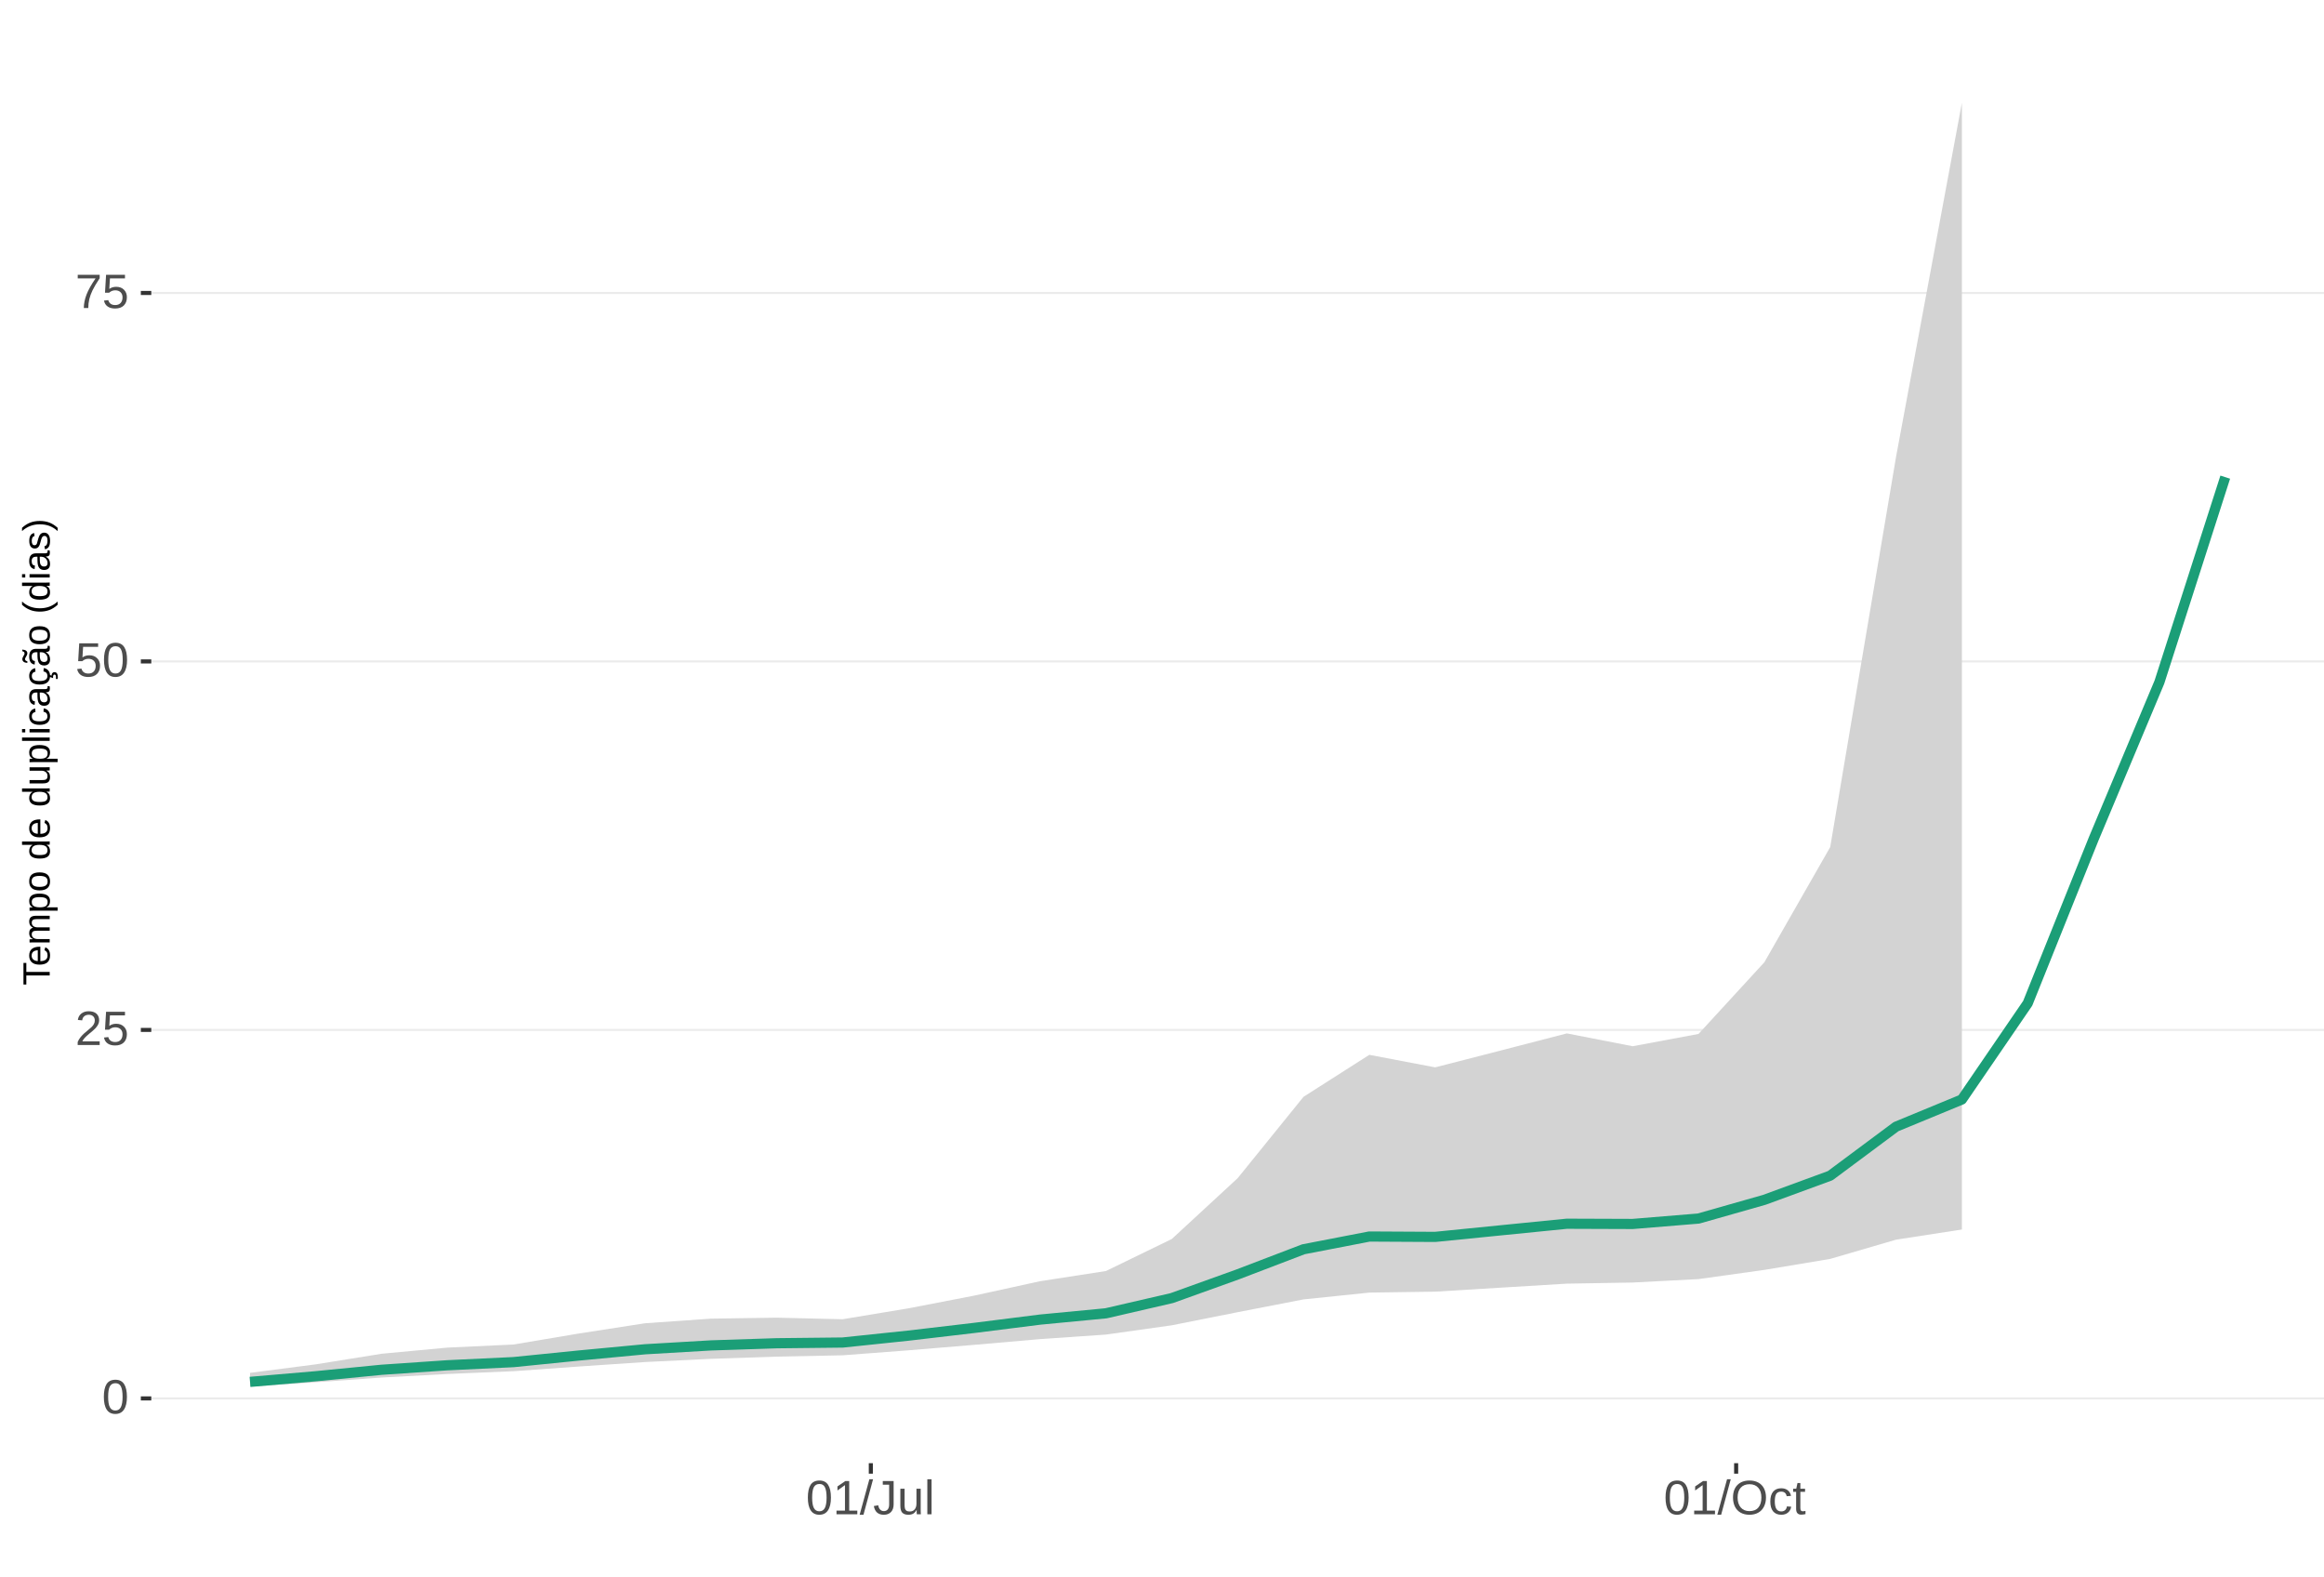
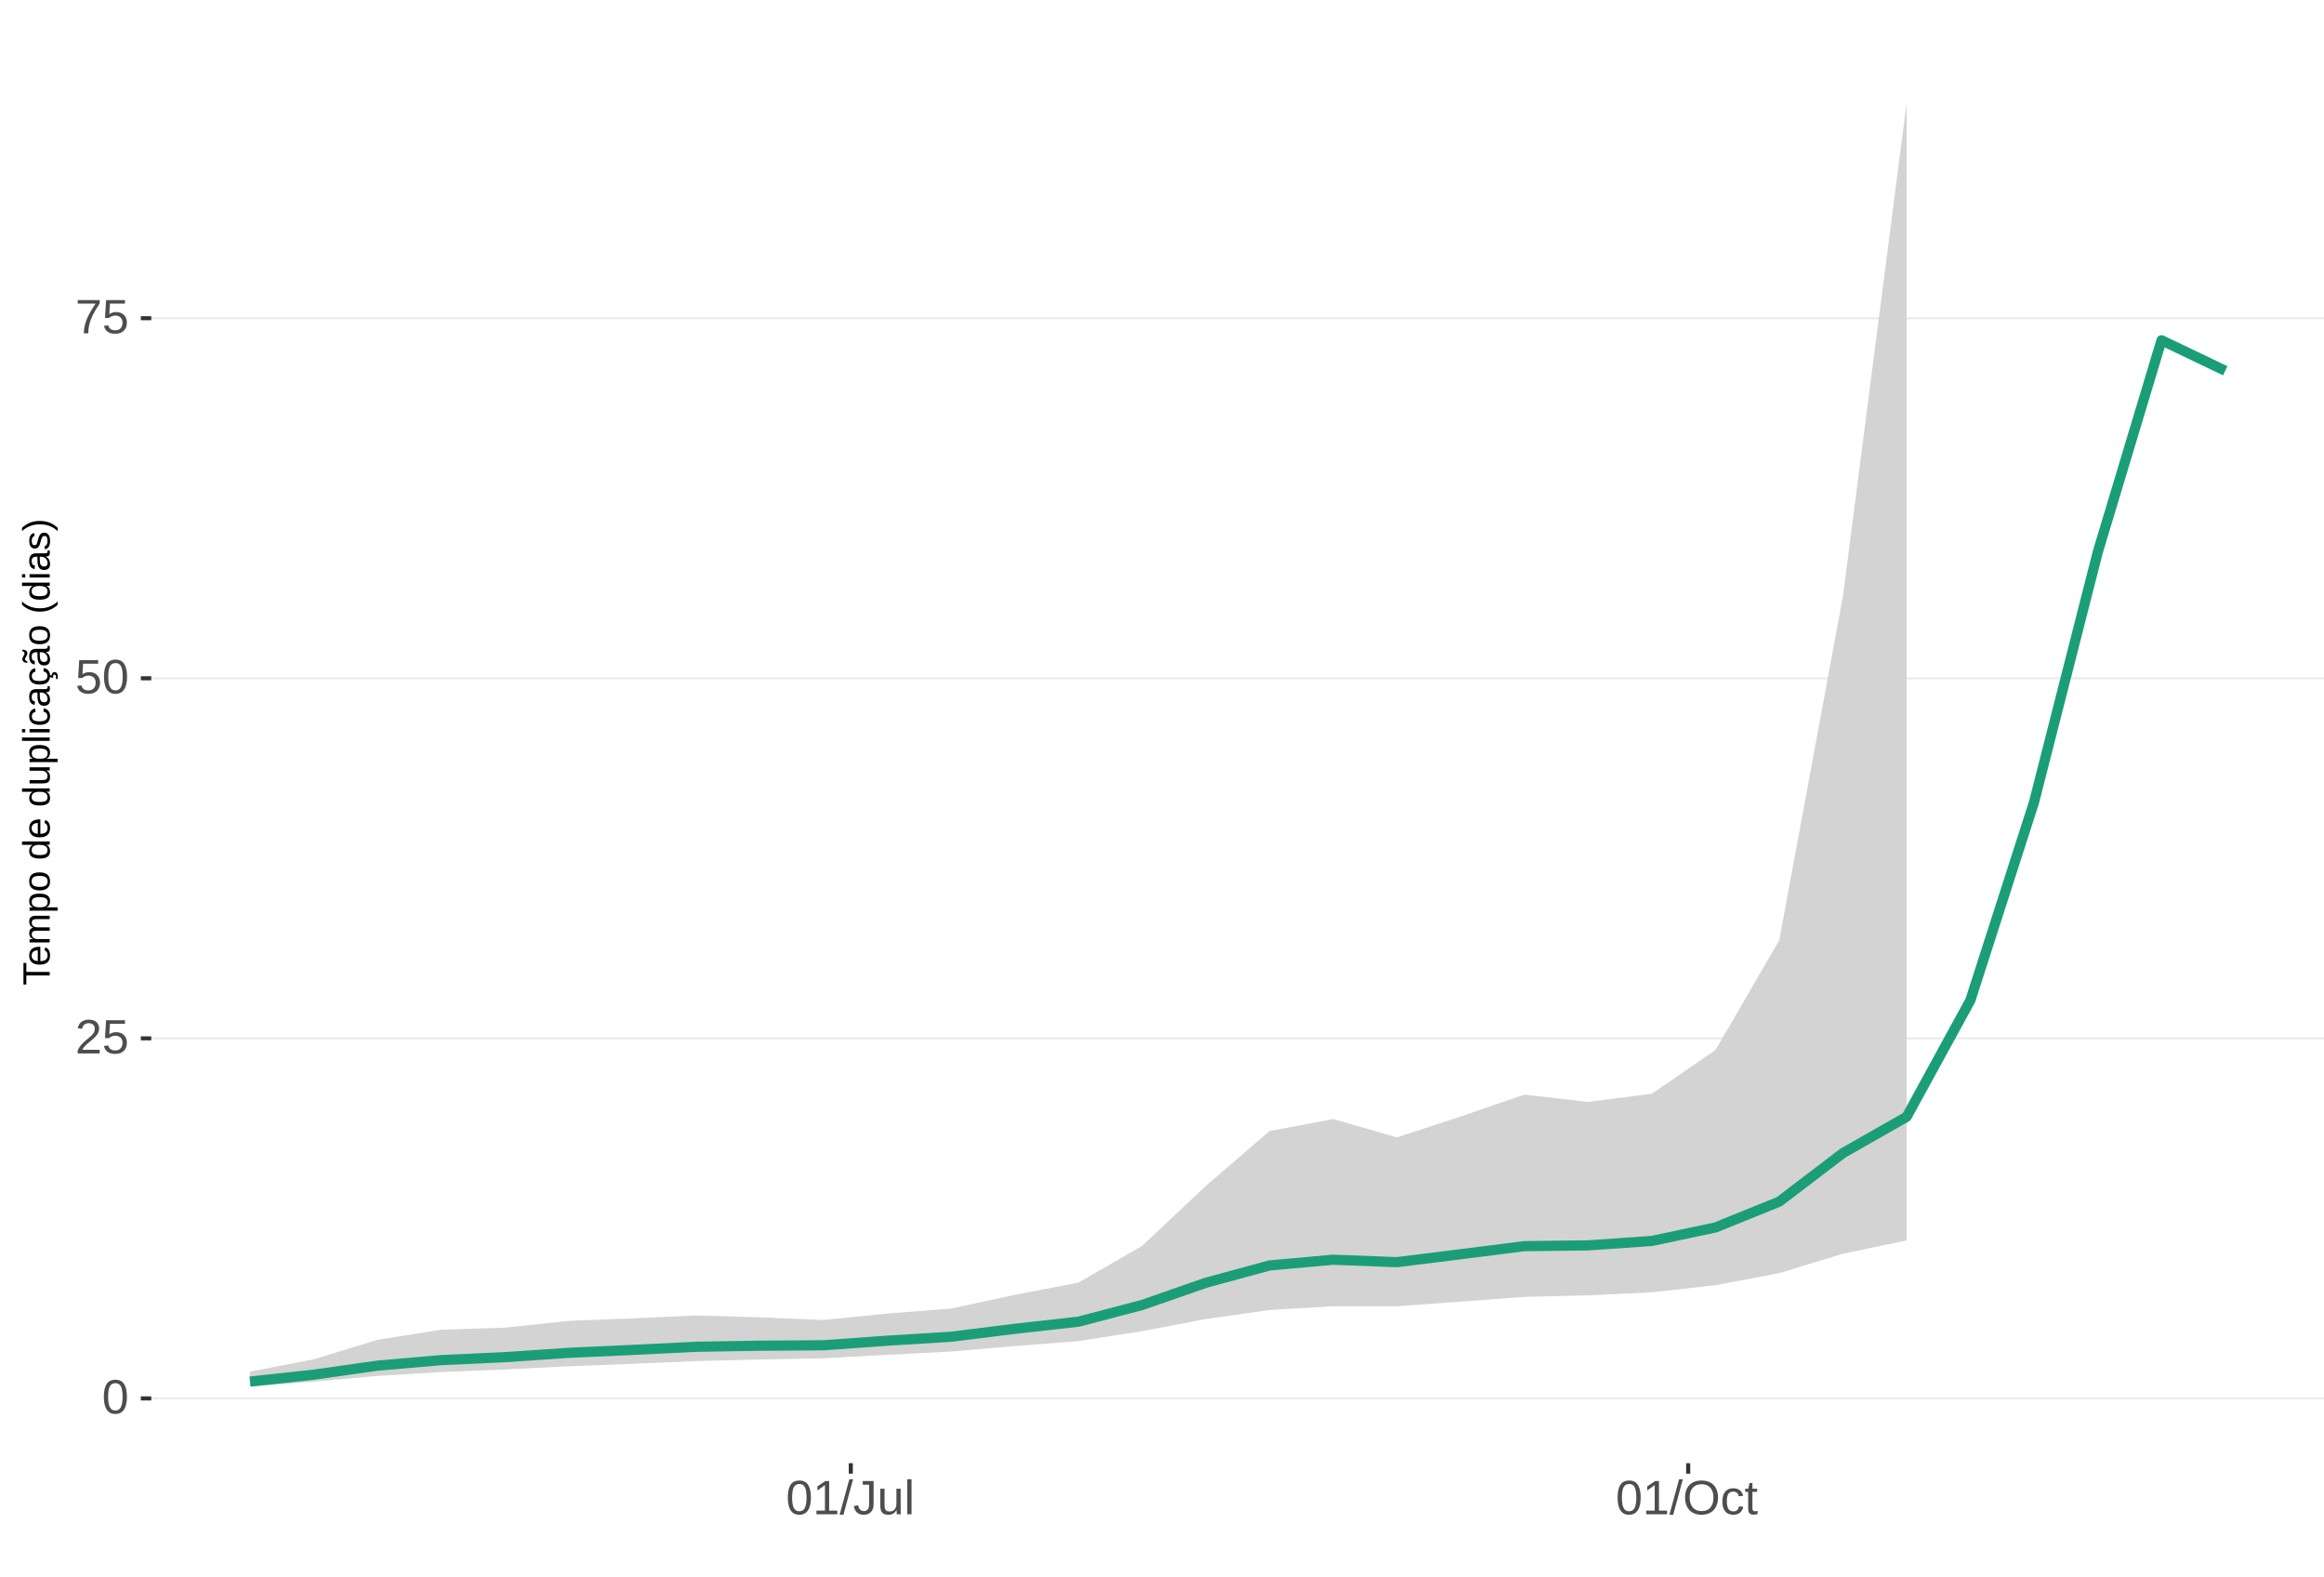
<svg xmlns="http://www.w3.org/2000/svg" xmlns:xlink="http://www.w3.org/1999/xlink" width="609pt" height="413pt" viewBox="0 0 609 413" version="1.1">
  <defs>
    <g>
      <symbol overflow="visible" id="glyph0-0">
        <path style="stroke:none;" d="M 1.266 -8.703 L 8.219 -8.703 L 8.219 0 L 1.266 0 Z M 1.734 -8.234 L 1.734 -0.469 L 7.75 -0.469 L 7.75 -8.234 Z M 1.734 -8.234 " />
      </symbol>
      <symbol overflow="visible" id="glyph0-1">
        <path style="stroke:none;" d="M 6.547 -4.359 C 6.547 -2.898 6.285 -1.785 5.766 -1.016 C 5.254 -0.254 4.5 0.125 3.5 0.125 C 2.5 0.125 1.75 -0.254 1.25 -1.016 C 0.75 -1.773 0.5 -2.891 0.5 -4.359 C 0.5 -5.848 0.738 -6.969 1.219 -7.719 C 1.707 -8.469 2.484 -8.844 3.547 -8.844 C 4.566 -8.844 5.32 -8.461 5.812 -7.703 C 6.301 -6.953 6.547 -5.836 6.547 -4.359 Z M 5.406 -4.359 C 5.406 -5.609 5.258 -6.516 4.969 -7.078 C 4.688 -7.648 4.211 -7.938 3.547 -7.938 C 2.859 -7.938 2.363 -7.656 2.062 -7.094 C 1.77 -6.539 1.625 -5.629 1.625 -4.359 C 1.625 -3.117 1.773 -2.211 2.078 -1.641 C 2.379 -1.066 2.859 -0.781 3.516 -0.781 C 4.172 -0.781 4.648 -1.07 4.953 -1.656 C 5.254 -2.25 5.406 -3.148 5.406 -4.359 Z M 5.406 -4.359 " />
      </symbol>
      <symbol overflow="visible" id="glyph0-2">
        <path style="stroke:none;" d="M 0.641 0 L 0.641 -0.781 C 0.848 -1.27 1.102 -1.695 1.406 -2.062 C 1.707 -2.426 2.023 -2.758 2.359 -3.062 C 2.691 -3.363 3.02 -3.641 3.344 -3.891 C 3.676 -4.148 3.973 -4.406 4.234 -4.656 C 4.504 -4.914 4.719 -5.188 4.875 -5.469 C 5.039 -5.75 5.125 -6.066 5.125 -6.422 C 5.125 -6.891 4.984 -7.254 4.703 -7.516 C 4.422 -7.785 4.031 -7.922 3.531 -7.922 C 3.062 -7.922 2.672 -7.789 2.359 -7.531 C 2.055 -7.281 1.879 -6.922 1.828 -6.453 L 0.688 -6.562 C 0.77 -7.25 1.066 -7.801 1.578 -8.219 C 2.086 -8.633 2.738 -8.844 3.531 -8.844 C 4.406 -8.844 5.078 -8.633 5.547 -8.219 C 6.023 -7.801 6.266 -7.211 6.266 -6.453 C 6.266 -6.109 6.188 -5.77 6.031 -5.438 C 5.875 -5.102 5.645 -4.77 5.344 -4.438 C 5.039 -4.102 4.457 -3.586 3.594 -2.891 C 3.125 -2.504 2.75 -2.156 2.469 -1.844 C 2.188 -1.531 1.984 -1.234 1.859 -0.953 L 6.406 -0.953 L 6.406 0 Z M 0.641 0 " />
      </symbol>
      <symbol overflow="visible" id="glyph0-3">
        <path style="stroke:none;" d="M 6.5 -2.844 C 6.5 -1.914 6.227 -1.188 5.688 -0.656 C 5.145 -0.133 4.391 0.125 3.422 0.125 C 2.609 0.125 1.953 -0.051 1.453 -0.406 C 0.953 -0.758 0.633 -1.273 0.5 -1.953 L 1.625 -2.078 C 1.863 -1.211 2.469 -0.781 3.438 -0.781 C 4.039 -0.781 4.508 -0.957 4.844 -1.312 C 5.188 -1.676 5.359 -2.176 5.359 -2.812 C 5.359 -3.363 5.188 -3.805 4.844 -4.141 C 4.5 -4.473 4.039 -4.641 3.469 -4.641 C 3.164 -4.641 2.883 -4.594 2.625 -4.5 C 2.363 -4.406 2.102 -4.242 1.844 -4.016 L 0.766 -4.016 L 1.047 -8.703 L 6 -8.703 L 6 -7.766 L 2.062 -7.766 L 1.891 -5 C 2.379 -5.375 2.984 -5.562 3.703 -5.562 C 4.555 -5.562 5.234 -5.305 5.734 -4.797 C 6.242 -4.297 6.5 -3.645 6.5 -2.844 Z M 6.5 -2.844 " />
      </symbol>
      <symbol overflow="visible" id="glyph0-4">
        <path style="stroke:none;" d="M 6.406 -7.812 C 5.508 -6.445 4.879 -5.379 4.516 -4.609 C 4.148 -3.836 3.875 -3.078 3.688 -2.328 C 3.508 -1.578 3.422 -0.801 3.422 0 L 2.25 0 C 2.25 -1.113 2.484 -2.285 2.953 -3.516 C 3.43 -4.742 4.223 -6.16 5.328 -7.766 L 0.656 -7.766 L 0.656 -8.703 L 6.406 -8.703 Z M 6.406 -7.812 " />
      </symbol>
      <symbol overflow="visible" id="glyph0-5">
        <path style="stroke:none;" d="M 0.969 0 L 0.969 -0.953 L 3.188 -0.953 L 3.188 -7.641 L 1.219 -6.234 L 1.219 -7.297 L 3.281 -8.703 L 4.297 -8.703 L 4.297 -0.953 L 6.422 -0.953 L 6.422 0 Z M 0.969 0 " />
      </symbol>
      <symbol overflow="visible" id="glyph0-6">
        <path style="stroke:none;" d="M 0 0.125 L 2.547 -9.172 L 3.516 -9.172 L 1 0.125 Z M 0 0.125 " />
      </symbol>
      <symbol overflow="visible" id="glyph0-7">
        <path style="stroke:none;" d="M 2.828 0.125 C 1.348 0.125 0.473 -0.633 0.203 -2.156 L 1.359 -2.359 C 1.43 -1.879 1.598 -1.504 1.859 -1.234 C 2.117 -0.961 2.441 -0.828 2.828 -0.828 C 3.254 -0.828 3.594 -0.973 3.844 -1.266 C 4.094 -1.566 4.219 -2.004 4.219 -2.578 L 4.219 -7.75 L 2.547 -7.75 L 2.547 -8.703 L 5.391 -8.703 L 5.391 -2.594 C 5.391 -1.75 5.16 -1.082 4.703 -0.594 C 4.242 -0.113 3.617 0.125 2.828 0.125 Z M 2.828 0.125 " />
      </symbol>
      <symbol overflow="visible" id="glyph0-8">
        <path style="stroke:none;" d="M 1.938 -6.688 L 1.938 -2.453 C 1.938 -2.004 1.977 -1.66 2.062 -1.422 C 2.156 -1.18 2.297 -1.004 2.484 -0.891 C 2.672 -0.785 2.945 -0.734 3.312 -0.734 C 3.852 -0.734 4.273 -0.914 4.578 -1.281 C 4.891 -1.645 5.047 -2.156 5.047 -2.812 L 5.047 -6.688 L 6.156 -6.688 L 6.156 -1.422 C 6.156 -0.648 6.172 -0.176 6.203 0 L 5.141 0 C 5.141 -0.02 5.133 -0.07 5.125 -0.156 C 5.125 -0.25 5.117 -0.352 5.109 -0.469 C 5.109 -0.594 5.102 -0.816 5.094 -1.141 L 5.078 -1.141 C 4.828 -0.68 4.531 -0.352 4.188 -0.156 C 3.852 0.031 3.438 0.125 2.938 0.125 C 2.207 0.125 1.672 -0.055 1.328 -0.422 C 0.992 -0.785 0.828 -1.391 0.828 -2.234 L 0.828 -6.688 Z M 1.938 -6.688 " />
      </symbol>
      <symbol overflow="visible" id="glyph0-9">
        <path style="stroke:none;" d="M 0.859 0 L 0.859 -9.172 L 1.969 -9.172 L 1.969 0 Z M 0.859 0 " />
      </symbol>
      <symbol overflow="visible" id="glyph0-10">
        <path style="stroke:none;" d="M 9.234 -4.391 C 9.234 -3.484 9.055 -2.688 8.703 -2 C 8.359 -1.312 7.859 -0.785 7.203 -0.422 C 6.555 -0.055 5.789 0.125 4.906 0.125 C 4.02 0.125 3.25 -0.055 2.594 -0.422 C 1.945 -0.785 1.453 -1.305 1.109 -1.984 C 0.766 -2.672 0.594 -3.473 0.594 -4.391 C 0.594 -5.785 0.973 -6.875 1.734 -7.656 C 2.504 -8.445 3.566 -8.844 4.922 -8.844 C 5.805 -8.844 6.57 -8.664 7.219 -8.312 C 7.875 -7.957 8.375 -7.441 8.719 -6.766 C 9.062 -6.098 9.234 -5.305 9.234 -4.391 Z M 8.031 -4.391 C 8.031 -5.473 7.758 -6.32 7.219 -6.938 C 6.676 -7.562 5.91 -7.875 4.922 -7.875 C 3.93 -7.875 3.16 -7.566 2.609 -6.953 C 2.066 -6.348 1.797 -5.492 1.797 -4.391 C 1.797 -3.297 2.07 -2.426 2.625 -1.781 C 3.176 -1.145 3.938 -0.828 4.906 -0.828 C 5.914 -0.828 6.688 -1.133 7.219 -1.75 C 7.758 -2.375 8.031 -3.254 8.031 -4.391 Z M 8.031 -4.391 " />
      </symbol>
      <symbol overflow="visible" id="glyph0-11">
        <path style="stroke:none;" d="M 1.703 -3.375 C 1.703 -2.488 1.844 -1.828 2.125 -1.391 C 2.406 -0.961 2.828 -0.75 3.391 -0.75 C 3.785 -0.75 4.113 -0.852 4.375 -1.062 C 4.645 -1.281 4.812 -1.613 4.875 -2.062 L 6 -1.984 C 5.906 -1.348 5.629 -0.836 5.172 -0.453 C 4.711 -0.066 4.129 0.125 3.422 0.125 C 2.484 0.125 1.766 -0.172 1.266 -0.766 C 0.773 -1.359 0.531 -2.219 0.531 -3.344 C 0.531 -4.469 0.773 -5.328 1.266 -5.922 C 1.766 -6.516 2.477 -6.812 3.406 -6.812 C 4.094 -6.812 4.66 -6.633 5.109 -6.281 C 5.555 -5.926 5.836 -5.438 5.953 -4.812 L 4.812 -4.734 C 4.758 -5.098 4.613 -5.391 4.375 -5.609 C 4.133 -5.828 3.801 -5.938 3.375 -5.938 C 2.781 -5.938 2.352 -5.738 2.094 -5.344 C 1.832 -4.957 1.703 -4.301 1.703 -3.375 Z M 1.703 -3.375 " />
      </symbol>
      <symbol overflow="visible" id="glyph0-12">
        <path style="stroke:none;" d="M 3.422 -0.047 C 3.055 0.047 2.68 0.094 2.297 0.094 C 1.41 0.094 0.969 -0.41 0.969 -1.422 L 0.969 -5.875 L 0.188 -5.875 L 0.188 -6.688 L 1 -6.688 L 1.328 -8.188 L 2.078 -8.188 L 2.078 -6.688 L 3.312 -6.688 L 3.312 -5.875 L 2.078 -5.875 L 2.078 -1.656 C 2.078 -1.332 2.129 -1.102 2.234 -0.969 C 2.336 -0.844 2.52 -0.781 2.781 -0.781 C 2.926 -0.781 3.141 -0.812 3.422 -0.875 Z M 3.422 -0.047 " />
      </symbol>
      <symbol overflow="visible" id="glyph1-0">
        <path style="stroke:none;" d="M -6.875 -1 L -6.875 -6.5 L 0 -6.5 L 0 -1 Z M -6.516 -1.375 L -0.375 -1.375 L -0.375 -6.125 L -6.516 -6.125 Z M -6.516 -1.375 " />
      </symbol>
      <symbol overflow="visible" id="glyph1-1">
        <path style="stroke:none;" d="M -6.125 -3.516 L 0 -3.516 L 0 -2.594 L -6.125 -2.594 L -6.125 -0.219 L -6.875 -0.219 L -6.875 -5.875 L -6.125 -5.875 Z M -6.125 -3.516 " />
      </symbol>
      <symbol overflow="visible" id="glyph1-2">
        <path style="stroke:none;" d="M -2.453 -1.344 C -1.848 -1.344 -1.379 -1.469 -1.047 -1.719 C -0.723 -1.969 -0.562 -2.336 -0.562 -2.828 C -0.562 -3.203 -0.633 -3.504 -0.781 -3.734 C -0.938 -3.961 -1.133 -4.117 -1.375 -4.203 L -1.156 -4.969 C -0.32 -4.656 0.094 -3.941 0.094 -2.828 C 0.094 -2.047 -0.133 -1.445 -0.594 -1.031 C -1.062 -0.625 -1.754 -0.422 -2.672 -0.422 C -3.547 -0.422 -4.211 -0.625 -4.672 -1.031 C -5.141 -1.445 -5.375 -2.031 -5.375 -2.781 C -5.375 -4.344 -4.441 -5.125 -2.578 -5.125 L -2.453 -5.125 Z M -3.125 -4.203 C -3.688 -4.16 -4.094 -4.02 -4.344 -3.781 C -4.602 -3.551 -4.734 -3.219 -4.734 -2.781 C -4.734 -2.352 -4.586 -2.016 -4.297 -1.766 C -4.016 -1.516 -3.625 -1.379 -3.125 -1.359 Z M -3.125 -4.203 " />
      </symbol>
      <symbol overflow="visible" id="glyph1-3">
        <path style="stroke:none;" d="M 0 -3.75 L -3.344 -3.75 C -3.852 -3.75 -4.207 -3.676 -4.406 -3.531 C -4.602 -3.395 -4.703 -3.145 -4.703 -2.781 C -4.703 -2.406 -4.555 -2.109 -4.266 -1.891 C -3.984 -1.672 -3.582 -1.562 -3.062 -1.562 L 0 -1.562 L 0 -0.688 L -4.156 -0.688 C -4.77 -0.688 -5.145 -0.68 -5.281 -0.672 L -5.281 -1.5 C -5.27 -1.5 -5.227 -1.5 -5.156 -1.5 C -5.082 -1.508 -5 -1.516 -4.906 -1.516 C -4.812 -1.523 -4.633 -1.531 -4.375 -1.531 L -4.375 -1.547 C -4.75 -1.734 -5.008 -1.945 -5.156 -2.188 C -5.301 -2.438 -5.375 -2.738 -5.375 -3.094 C -5.375 -3.488 -5.297 -3.801 -5.141 -4.031 C -4.984 -4.27 -4.727 -4.438 -4.375 -4.531 L -4.375 -4.547 C -4.727 -4.723 -4.984 -4.941 -5.141 -5.203 C -5.297 -5.461 -5.375 -5.773 -5.375 -6.141 C -5.375 -6.672 -5.227 -7.055 -4.938 -7.297 C -4.656 -7.547 -4.18 -7.672 -3.516 -7.672 L 0 -7.672 L 0 -6.797 L -3.344 -6.797 C -3.852 -6.797 -4.207 -6.723 -4.406 -6.578 C -4.602 -6.441 -4.703 -6.191 -4.703 -5.828 C -4.703 -5.453 -4.555 -5.156 -4.266 -4.938 C -3.984 -4.727 -3.582 -4.625 -3.062 -4.625 L 0 -4.625 Z M 0 -3.75 " />
      </symbol>
      <symbol overflow="visible" id="glyph1-4">
        <path style="stroke:none;" d="M -2.672 -5.141 C -0.828 -5.141 0.094 -4.492 0.094 -3.203 C 0.094 -2.391 -0.211 -1.844 -0.828 -1.562 L -0.828 -1.531 C -0.797 -1.539 -0.516 -1.547 0.016 -1.547 L 2.078 -1.547 L 2.078 -0.672 L -4.203 -0.672 C -4.742 -0.672 -5.102 -0.66 -5.281 -0.641 L -5.281 -1.5 C -5.27 -1.5 -5.223 -1.5 -5.141 -1.5 C -5.066 -1.508 -4.945 -1.52 -4.781 -1.531 C -4.613 -1.539 -4.5 -1.547 -4.438 -1.547 L -4.438 -1.562 C -4.758 -1.719 -4.992 -1.922 -5.141 -2.172 C -5.297 -2.43 -5.375 -2.773 -5.375 -3.203 C -5.375 -3.848 -5.156 -4.332 -4.719 -4.656 C -4.281 -4.977 -3.598 -5.141 -2.672 -5.141 Z M -2.641 -4.219 C -3.379 -4.219 -3.906 -4.117 -4.219 -3.922 C -4.539 -3.723 -4.703 -3.406 -4.703 -2.969 C -4.703 -2.625 -4.629 -2.352 -4.484 -2.156 C -4.336 -1.957 -4.109 -1.805 -3.797 -1.703 C -3.484 -1.598 -3.078 -1.547 -2.578 -1.547 C -1.879 -1.547 -1.363 -1.656 -1.031 -1.875 C -0.707 -2.102 -0.547 -2.469 -0.547 -2.969 C -0.547 -3.406 -0.707 -3.723 -1.031 -3.922 C -1.352 -4.117 -1.891 -4.219 -2.641 -4.219 Z M -2.641 -4.219 " />
      </symbol>
      <symbol overflow="visible" id="glyph1-5">
        <path style="stroke:none;" d="M -2.641 -5.141 C -1.723 -5.141 -1.035 -4.938 -0.578 -4.531 C -0.129 -4.125 0.094 -3.535 0.094 -2.766 C 0.094 -1.992 -0.141 -1.41 -0.609 -1.016 C -1.078 -0.617 -1.754 -0.422 -2.641 -0.422 C -4.461 -0.422 -5.375 -1.207 -5.375 -2.781 C -5.375 -3.594 -5.148 -4.188 -4.703 -4.562 C -4.266 -4.945 -3.578 -5.141 -2.641 -5.141 Z M -2.641 -4.219 C -3.367 -4.219 -3.898 -4.109 -4.234 -3.891 C -4.566 -3.672 -4.734 -3.305 -4.734 -2.797 C -4.734 -2.285 -4.562 -1.914 -4.219 -1.688 C -3.883 -1.457 -3.359 -1.344 -2.641 -1.344 C -1.953 -1.344 -1.43 -1.453 -1.078 -1.672 C -0.723 -1.898 -0.547 -2.258 -0.547 -2.75 C -0.547 -3.281 -0.711 -3.656 -1.047 -3.875 C -1.391 -4.102 -1.922 -4.219 -2.641 -4.219 Z M -2.641 -4.219 " />
      </symbol>
      <symbol overflow="visible" id="glyph1-6">
        <path style="stroke:none;" d="" />
      </symbol>
      <symbol overflow="visible" id="glyph1-7">
        <path style="stroke:none;" d="M -0.844 -4.016 C -0.508 -3.848 -0.27 -3.629 -0.125 -3.359 C 0.02 -3.086 0.094 -2.754 0.094 -2.359 C 0.094 -1.691 -0.129 -1.203 -0.578 -0.891 C -1.023 -0.578 -1.707 -0.422 -2.625 -0.422 C -4.457 -0.422 -5.375 -1.066 -5.375 -2.359 C -5.375 -2.766 -5.301 -3.098 -5.156 -3.359 C -5.008 -3.629 -4.781 -3.848 -4.469 -4.016 L -7.25 -4.016 L -7.25 -4.891 L -1.094 -4.891 C -0.539 -4.891 -0.176 -4.898 0 -4.922 L 0 -4.078 C -0.051 -4.066 -0.172 -4.055 -0.359 -4.047 C -0.547 -4.035 -0.707 -4.031 -0.844 -4.031 Z M -2.641 -1.344 C -1.898 -1.344 -1.367 -1.438 -1.047 -1.625 C -0.734 -1.82 -0.578 -2.145 -0.578 -2.594 C -0.578 -3.082 -0.75 -3.441 -1.094 -3.672 C -1.438 -3.898 -1.973 -4.016 -2.703 -4.016 C -3.398 -4.016 -3.91 -3.898 -4.234 -3.672 C -4.566 -3.441 -4.734 -3.082 -4.734 -2.594 C -4.734 -2.156 -4.566 -1.836 -4.234 -1.641 C -3.91 -1.441 -3.379 -1.344 -2.641 -1.344 Z M -2.641 -1.344 " />
      </symbol>
      <symbol overflow="visible" id="glyph1-8">
        <path style="stroke:none;" d="M -5.281 -1.531 L -1.938 -1.531 C -1.582 -1.531 -1.305 -1.562 -1.109 -1.625 C -0.922 -1.695 -0.785 -1.805 -0.703 -1.953 C -0.617 -2.109 -0.578 -2.332 -0.578 -2.625 C -0.578 -3.039 -0.723 -3.367 -1.016 -3.609 C -1.305 -3.859 -1.707 -3.984 -2.219 -3.984 L -5.281 -3.984 L -5.281 -4.875 L -1.125 -4.875 C -0.508 -4.875 -0.133 -4.879 0 -4.891 L 0 -4.062 C -0.02 -4.062 -0.062 -4.055 -0.125 -4.047 C -0.195 -4.047 -0.281 -4.039 -0.375 -4.031 C -0.469 -4.031 -0.645 -4.031 -0.906 -4.031 L -0.906 -4.016 C -0.539 -3.816 -0.281 -3.582 -0.125 -3.312 C 0.02 -3.051 0.094 -2.723 0.094 -2.328 C 0.094 -1.742 -0.047 -1.316 -0.328 -1.047 C -0.617 -0.785 -1.098 -0.656 -1.766 -0.656 L -5.281 -0.656 Z M -5.281 -1.531 " />
      </symbol>
      <symbol overflow="visible" id="glyph1-9">
        <path style="stroke:none;" d="M 0 -0.672 L -7.25 -0.672 L -7.25 -1.547 L 0 -1.547 Z M 0 -0.672 " />
      </symbol>
      <symbol overflow="visible" id="glyph1-10">
        <path style="stroke:none;" d="M -6.406 -0.672 L -7.25 -0.672 L -7.25 -1.547 L -6.406 -1.547 Z M 0 -0.672 L -5.281 -0.672 L -5.281 -1.547 L 0 -1.547 Z M 0 -0.672 " />
      </symbol>
      <symbol overflow="visible" id="glyph1-11">
        <path style="stroke:none;" d="M -2.672 -1.344 C -1.961 -1.344 -1.438 -1.453 -1.094 -1.672 C -0.758 -1.891 -0.594 -2.223 -0.594 -2.672 C -0.594 -2.984 -0.676 -3.242 -0.844 -3.453 C -1.02 -3.672 -1.281 -3.801 -1.625 -3.844 L -1.578 -4.734 C -1.066 -4.672 -0.66 -4.457 -0.359 -4.094 C -0.055 -3.727 0.094 -3.266 0.094 -2.703 C 0.094 -1.961 -0.133 -1.395 -0.594 -1 C -1.062 -0.613 -1.742 -0.422 -2.641 -0.422 C -3.535 -0.422 -4.211 -0.613 -4.672 -1 C -5.141 -1.395 -5.375 -1.957 -5.375 -2.688 C -5.375 -3.227 -5.234 -3.676 -4.953 -4.031 C -4.68 -4.395 -4.297 -4.617 -3.797 -4.703 L -3.734 -3.797 C -4.023 -3.754 -4.254 -3.641 -4.422 -3.453 C -4.598 -3.266 -4.688 -3.004 -4.688 -2.672 C -4.688 -2.203 -4.531 -1.863 -4.219 -1.656 C -3.914 -1.445 -3.398 -1.344 -2.672 -1.344 Z M -2.672 -1.344 " />
      </symbol>
      <symbol overflow="visible" id="glyph1-12">
        <path style="stroke:none;" d="M 0.094 -2.016 C 0.094 -1.484 -0.047 -1.082 -0.328 -0.812 C -0.609 -0.551 -0.988 -0.422 -1.469 -0.422 C -2.02 -0.422 -2.441 -0.598 -2.734 -0.953 C -3.023 -1.316 -3.18 -1.898 -3.203 -2.703 L -3.219 -3.891 L -3.516 -3.891 C -3.941 -3.891 -4.25 -3.797 -4.438 -3.609 C -4.625 -3.43 -4.719 -3.148 -4.719 -2.766 C -4.719 -2.367 -4.648 -2.078 -4.516 -1.891 C -4.379 -1.711 -4.164 -1.609 -3.875 -1.578 L -3.953 -0.656 C -4.898 -0.812 -5.375 -1.52 -5.375 -2.781 C -5.375 -3.445 -5.223 -3.945 -4.922 -4.281 C -4.617 -4.613 -4.18 -4.781 -3.609 -4.781 L -1.328 -4.781 C -1.066 -4.781 -0.867 -4.812 -0.734 -4.875 C -0.609 -4.945 -0.547 -5.082 -0.547 -5.281 C -0.547 -5.363 -0.555 -5.457 -0.578 -5.562 L -0.031 -5.562 C 0.02 -5.344 0.047 -5.117 0.047 -4.891 C 0.047 -4.555 -0.035 -4.316 -0.203 -4.172 C -0.379 -4.023 -0.648 -3.941 -1.016 -3.922 L -1.016 -3.891 C -0.609 -3.672 -0.32 -3.41 -0.156 -3.109 C 0.008 -2.805 0.094 -2.441 0.094 -2.016 Z M -0.562 -2.219 C -0.562 -2.539 -0.633 -2.828 -0.781 -3.078 C -0.926 -3.328 -1.125 -3.523 -1.375 -3.672 C -1.633 -3.816 -1.898 -3.891 -2.172 -3.891 L -2.609 -3.891 L -2.594 -2.938 C -2.582 -2.52 -2.535 -2.203 -2.453 -1.984 C -2.379 -1.773 -2.258 -1.613 -2.094 -1.5 C -1.938 -1.383 -1.723 -1.328 -1.453 -1.328 C -1.172 -1.328 -0.953 -1.406 -0.797 -1.562 C -0.641 -1.719 -0.562 -1.938 -0.562 -2.219 Z M -0.562 -2.219 " />
      </symbol>
      <symbol overflow="visible" id="glyph1-13">
        <path style="stroke:none;" d="M -2.672 -1.344 C -1.961 -1.344 -1.438 -1.453 -1.094 -1.672 C -0.758 -1.891 -0.594 -2.223 -0.594 -2.672 C -0.594 -2.984 -0.676 -3.242 -0.844 -3.453 C -1.02 -3.672 -1.281 -3.801 -1.625 -3.844 L -1.578 -4.734 C -1.066 -4.672 -0.66 -4.457 -0.359 -4.094 C -0.055 -3.727 0.094 -3.266 0.094 -2.703 C 0.094 -1.961 -0.133 -1.395 -0.594 -1 C -1.062 -0.613 -1.742 -0.422 -2.641 -0.422 C -3.535 -0.422 -4.211 -0.613 -4.672 -1 C -5.141 -1.395 -5.375 -1.957 -5.375 -2.688 C -5.375 -3.227 -5.234 -3.676 -4.953 -4.031 C -4.68 -4.395 -4.297 -4.617 -3.797 -4.703 L -3.734 -3.797 C -4.023 -3.754 -4.254 -3.641 -4.422 -3.453 C -4.598 -3.266 -4.688 -3.004 -4.688 -2.672 C -4.688 -2.203 -4.531 -1.863 -4.219 -1.656 C -3.914 -1.445 -3.398 -1.344 -2.672 -1.344 Z M 1.234 -3.672 C 1.828 -3.672 2.125 -3.223 2.125 -2.328 C 2.125 -2.148 2.113 -2.004 2.094 -1.891 L 1.625 -1.891 C 1.645 -2.055 1.656 -2.195 1.656 -2.312 C 1.656 -2.789 1.52 -3.031 1.25 -3.031 C 1 -3.031 0.875 -2.812 0.875 -2.375 C 0.875 -2.238 0.879 -2.148 0.891 -2.109 L 0 -2.422 L 0 -2.938 L 0.484 -2.75 C 0.492 -3.062 0.566 -3.289 0.703 -3.438 C 0.836 -3.594 1.016 -3.672 1.234 -3.672 Z M 1.234 -3.672 " />
      </symbol>
      <symbol overflow="visible" id="glyph1-14">
        <path style="stroke:none;" d="M 0.094 -2.016 C 0.094 -1.484 -0.047 -1.082 -0.328 -0.812 C -0.609 -0.551 -0.988 -0.422 -1.469 -0.422 C -2.02 -0.422 -2.441 -0.598 -2.734 -0.953 C -3.023 -1.316 -3.18 -1.898 -3.203 -2.703 L -3.219 -3.891 L -3.516 -3.891 C -3.941 -3.891 -4.25 -3.797 -4.438 -3.609 C -4.625 -3.43 -4.719 -3.148 -4.719 -2.766 C -4.719 -2.367 -4.648 -2.078 -4.516 -1.891 C -4.379 -1.711 -4.164 -1.609 -3.875 -1.578 L -3.953 -0.656 C -4.898 -0.812 -5.375 -1.52 -5.375 -2.781 C -5.375 -3.445 -5.223 -3.945 -4.922 -4.281 C -4.617 -4.613 -4.18 -4.781 -3.609 -4.781 L -1.328 -4.781 C -1.066 -4.781 -0.867 -4.812 -0.734 -4.875 C -0.609 -4.945 -0.547 -5.082 -0.547 -5.281 C -0.547 -5.363 -0.555 -5.457 -0.578 -5.562 L -0.031 -5.562 C 0.02 -5.344 0.047 -5.117 0.047 -4.891 C 0.047 -4.555 -0.035 -4.316 -0.203 -4.172 C -0.379 -4.023 -0.648 -3.941 -1.016 -3.922 L -1.016 -3.891 C -0.609 -3.672 -0.32 -3.41 -0.156 -3.109 C 0.008 -2.805 0.094 -2.441 0.094 -2.016 Z M -0.562 -2.219 C -0.562 -2.539 -0.633 -2.828 -0.781 -3.078 C -0.926 -3.328 -1.125 -3.523 -1.375 -3.672 C -1.633 -3.816 -1.898 -3.891 -2.172 -3.891 L -2.609 -3.891 L -2.594 -2.938 C -2.582 -2.52 -2.535 -2.203 -2.453 -1.984 C -2.379 -1.773 -2.258 -1.613 -2.094 -1.5 C -1.938 -1.383 -1.723 -1.328 -1.453 -1.328 C -1.172 -1.328 -0.953 -1.406 -0.797 -1.562 C -0.641 -1.719 -0.562 -1.938 -0.562 -2.219 Z M -5.859 -3.609 C -5.859 -3.473 -5.891 -3.332 -5.953 -3.188 C -6.016 -3.051 -6.082 -2.922 -6.156 -2.797 C -6.227 -2.672 -6.297 -2.551 -6.359 -2.438 C -6.422 -2.32 -6.453 -2.211 -6.453 -2.109 C -6.453 -1.93 -6.398 -1.797 -6.297 -1.703 C -6.191 -1.617 -6.047 -1.562 -5.859 -1.531 L -5.859 -1.094 C -6.191 -1.125 -6.441 -1.176 -6.609 -1.25 C -6.785 -1.332 -6.922 -1.441 -7.016 -1.578 C -7.117 -1.711 -7.172 -1.879 -7.172 -2.078 C -7.172 -2.223 -7.141 -2.363 -7.078 -2.5 C -7.023 -2.633 -6.957 -2.766 -6.875 -2.891 C -6.801 -3.023 -6.734 -3.145 -6.672 -3.25 C -6.617 -3.363 -6.594 -3.473 -6.594 -3.578 C -6.594 -3.898 -6.785 -4.086 -7.172 -4.141 L -7.172 -4.594 C -6.691 -4.539 -6.352 -4.43 -6.156 -4.266 C -5.957 -4.098 -5.859 -3.879 -5.859 -3.609 Z M -5.859 -3.609 " />
      </symbol>
      <symbol overflow="visible" id="glyph1-15">
        <path style="stroke:none;" d="M -2.594 -0.625 C -3.539 -0.625 -4.383 -0.77 -5.125 -1.062 C -5.875 -1.352 -6.582 -1.805 -7.25 -2.422 L -7.25 -3.266 C -6.57 -2.66 -5.852 -2.211 -5.094 -1.922 C -4.332 -1.641 -3.5 -1.5 -2.594 -1.5 C -1.688 -1.5 -0.852 -1.641 -0.094 -1.922 C 0.664 -2.203 1.391 -2.648 2.078 -3.266 L 2.078 -2.422 C 1.41 -1.805 0.703 -1.352 -0.047 -1.062 C -0.797 -0.77 -1.641 -0.625 -2.578 -0.625 Z M -2.594 -0.625 " />
      </symbol>
      <symbol overflow="visible" id="glyph1-16">
        <path style="stroke:none;" d="M -1.453 -4.641 C -0.961 -4.641 -0.582 -4.453 -0.312 -4.078 C -0.039 -3.703 0.094 -3.176 0.094 -2.5 C 0.094 -1.844 -0.008 -1.332 -0.219 -0.969 C -0.438 -0.613 -0.773 -0.383 -1.234 -0.281 L -1.391 -1.062 C -1.109 -1.133 -0.898 -1.285 -0.766 -1.516 C -0.641 -1.754 -0.578 -2.082 -0.578 -2.5 C -0.578 -2.945 -0.645 -3.27 -0.781 -3.469 C -0.914 -3.676 -1.117 -3.781 -1.391 -3.781 C -1.598 -3.781 -1.766 -3.707 -1.891 -3.562 C -2.023 -3.426 -2.133 -3.195 -2.219 -2.875 L -2.391 -2.25 C -2.516 -1.738 -2.641 -1.375 -2.766 -1.156 C -2.891 -0.945 -3.039 -0.781 -3.219 -0.656 C -3.406 -0.539 -3.629 -0.484 -3.891 -0.484 C -4.367 -0.484 -4.734 -0.656 -4.984 -1 C -5.234 -1.344 -5.359 -1.844 -5.359 -2.5 C -5.359 -3.082 -5.254 -3.547 -5.047 -3.891 C -4.848 -4.234 -4.523 -4.453 -4.078 -4.547 L -3.969 -3.75 C -4.207 -3.707 -4.391 -3.578 -4.516 -3.359 C -4.641 -3.148 -4.703 -2.863 -4.703 -2.5 C -4.703 -2.102 -4.641 -1.812 -4.516 -1.625 C -4.398 -1.438 -4.219 -1.344 -3.969 -1.344 C -3.82 -1.344 -3.695 -1.379 -3.594 -1.453 C -3.5 -1.535 -3.414 -1.648 -3.344 -1.797 C -3.281 -1.953 -3.191 -2.281 -3.078 -2.781 C -2.953 -3.238 -2.836 -3.57 -2.734 -3.781 C -2.641 -3.988 -2.531 -4.148 -2.406 -4.266 C -2.289 -4.379 -2.156 -4.469 -2 -4.531 C -1.844 -4.602 -1.66 -4.641 -1.453 -4.641 Z M -1.453 -4.641 " />
      </symbol>
      <symbol overflow="visible" id="glyph1-17">
        <path style="stroke:none;" d="M -2.578 -2.703 C -1.641 -2.703 -0.797 -2.555 -0.047 -2.266 C 0.703 -1.973 1.41 -1.52 2.078 -0.906 L 2.078 -0.062 C 1.391 -0.676 0.672 -1.125 -0.078 -1.406 C -0.836 -1.688 -1.676 -1.828 -2.594 -1.828 C -3.5 -1.828 -4.328 -1.68 -5.078 -1.391 C -5.836 -1.109 -6.562 -0.664 -7.25 -0.062 L -7.25 -0.906 C -6.582 -1.52 -5.875 -1.973 -5.125 -2.266 C -4.375 -2.555 -3.531 -2.703 -2.594 -2.703 Z M -2.578 -2.703 " />
      </symbol>
    </g>
    <clipPath id="clip1">
      <path d="M 39.645 9.961 L 609 9.961 L 609 383.328 L 39.645 383.328 Z M 39.645 9.961 " />
    </clipPath>
    <clipPath id="clip2">
      <path d="M 39.645 366 L 609 366 L 609 367 L 39.645 367 Z M 39.645 366 " />
    </clipPath>
    <clipPath id="clip3">
-       <path d="M 39.645 269 L 609 269 L 609 271 L 39.645 271 Z M 39.645 269 " />
+       <path d="M 39.645 271 L 609 271 L 609 273 L 39.645 273 Z M 39.645 271 " />
    </clipPath>
    <clipPath id="clip4">
-       <path d="M 39.645 173 L 609 173 L 609 174 L 39.645 174 Z M 39.645 173 " />
+       <path d="M 39.645 177 L 609 177 L 609 178 L 39.645 178 Z M 39.645 177 " />
    </clipPath>
    <clipPath id="clip5">
-       <path d="M 39.645 76 L 609 76 L 609 78 L 39.645 78 Z M 39.645 76 " />
+       <path d="M 39.645 83 L 609 83 L 609 84 L 39.645 84 Z M 39.645 83 " />
    </clipPath>
  </defs>
  <g id="surface349">
    <rect x="0" y="0" width="609" height="413" style="fill:rgb(100%,100%,100%);fill-opacity:1;stroke:none;" />
    <rect x="0" y="0" width="609" height="413" style="fill:rgb(100%,100%,100%);fill-opacity:1;stroke:none;" />
    <path style="fill:none;stroke-width:1.067;stroke-linecap:round;stroke-linejoin:round;stroke:rgb(100%,100%,100%);stroke-opacity:1;stroke-miterlimit:10;" d="M 0 413 L 609 413 L 609 0 L 0 0 Z M 0 413 " />
    <g clip-path="url(#clip1)" clip-rule="nonzero">
      <path style=" stroke:none;fill-rule:nonzero;fill:rgb(100%,100%,100%);fill-opacity:1;" d="M 39.645 383.328 L 609 383.328 L 609 9.961 L 39.645 9.961 Z M 39.645 383.328 " />
    </g>
    <g clip-path="url(#clip2)" clip-rule="nonzero">
      <path style="fill:none;stroke-width:0.533;stroke-linecap:butt;stroke-linejoin:round;stroke:rgb(92.157%,92.157%,92.157%);stroke-opacity:1;stroke-miterlimit:10;" d="M 39.645 366.359 L 609 366.359 " />
    </g>
    <g clip-path="url(#clip3)" clip-rule="nonzero">
-       <path style="fill:none;stroke-width:0.533;stroke-linecap:butt;stroke-linejoin:round;stroke:rgb(92.157%,92.157%,92.157%);stroke-opacity:1;stroke-miterlimit:10;" d="M 39.645 269.82 L 609 269.82 " />
+       <path style="fill:none;stroke-width:0.533;stroke-linecap:butt;stroke-linejoin:round;stroke:rgb(92.157%,92.157%,92.157%);stroke-opacity:1;stroke-miterlimit:10;" d="M 39.645 272.027 L 609 272.027 " />
    </g>
    <g clip-path="url(#clip4)" clip-rule="nonzero">
-       <path style="fill:none;stroke-width:0.533;stroke-linecap:butt;stroke-linejoin:round;stroke:rgb(92.157%,92.157%,92.157%);stroke-opacity:1;stroke-miterlimit:10;" d="M 39.645 173.285 L 609 173.285 " />
+       <path style="fill:none;stroke-width:0.533;stroke-linecap:butt;stroke-linejoin:round;stroke:rgb(92.157%,92.157%,92.157%);stroke-opacity:1;stroke-miterlimit:10;" d="M 39.645 177.699 L 609 177.699 " />
    </g>
    <g clip-path="url(#clip5)" clip-rule="nonzero">
-       <path style="fill:none;stroke-width:0.533;stroke-linecap:butt;stroke-linejoin:round;stroke:rgb(92.157%,92.157%,92.157%);stroke-opacity:1;stroke-miterlimit:10;" d="M 39.645 76.75 L 609 76.75 " />
-     </g>
-     <path style=" stroke:none;fill-rule:nonzero;fill:rgb(82.745%,82.745%,82.745%);fill-opacity:1;" d="M 65.523 359.664 L 82.777 357.43 L 100.031 354.656 L 117.285 353.047 L 134.539 352.242 L 151.789 349.34 L 169.043 346.668 L 186.297 345.461 L 203.551 345.207 L 220.805 345.617 L 238.059 342.758 L 255.309 339.426 L 272.562 335.652 L 289.816 332.984 L 307.07 324.594 L 324.324 308.664 L 341.574 287.355 L 358.828 276.344 L 376.082 279.629 L 393.336 275.195 L 410.59 270.734 L 427.84 274.094 L 445.094 270.875 L 462.348 252.094 L 479.602 221.922 L 496.855 119.699 L 514.109 26.934 L 514.109 322.109 L 496.855 324.773 L 479.602 329.809 L 462.348 332.691 L 445.094 335.098 L 427.84 336 L 410.59 336.293 L 393.336 337.34 L 376.082 338.391 L 358.828 338.637 L 341.574 340.422 L 324.324 343.77 L 307.07 347.203 L 289.816 349.633 L 272.562 350.82 L 255.309 352.324 L 238.059 353.758 L 220.805 355.066 L 203.551 355.41 L 186.297 355.988 L 169.043 356.828 L 151.789 357.996 L 134.539 359.23 L 117.285 359.957 L 100.031 360.887 L 82.777 362.117 L 65.523 363.246 Z M 65.523 359.664 " />
-     <path style="fill:none;stroke-width:2.667;stroke-linecap:butt;stroke-linejoin:round;stroke:rgb(10.588%,61.961%,46.667%);stroke-opacity:1;stroke-miterlimit:10;" d="M 65.523 362.031 L 82.777 360.547 L 100.031 358.852 L 117.285 357.672 L 134.539 356.852 L 151.789 355.113 L 169.043 353.484 L 186.297 352.473 L 203.551 351.906 L 220.805 351.719 L 238.059 349.91 L 255.309 347.887 L 272.562 345.711 L 289.816 344.062 L 307.07 340.078 L 324.324 333.875 L 341.574 327.285 L 358.828 323.949 L 376.082 324.043 L 393.336 322.316 L 410.59 320.594 L 427.84 320.656 L 445.094 319.238 L 462.348 314.332 L 479.602 308.004 L 496.855 295.168 L 514.109 288.047 L 531.359 262.836 L 548.613 219.844 L 565.867 178.703 L 583.121 125.004 " />
+       <path style="fill:none;stroke-width:0.533;stroke-linecap:butt;stroke-linejoin:round;stroke:rgb(92.157%,92.157%,92.157%);stroke-opacity:1;stroke-miterlimit:10;" d="M 39.645 83.367 L 609 83.367 " />
+     </g>
+     <path style=" stroke:none;fill-rule:nonzero;fill:rgb(82.745%,82.745%,82.745%);fill-opacity:1;" d="M 65.523 359.328 L 82.223 356.117 L 98.918 351.004 L 115.613 348.359 L 132.312 347.82 L 149.008 346.043 L 165.703 345.406 L 182.402 344.621 L 199.098 345.113 L 215.793 345.816 L 232.492 344.129 L 249.188 342.828 L 265.883 339.234 L 282.582 336.027 L 299.277 326.41 L 315.973 310.703 L 332.672 296.32 L 349.367 293.164 L 366.062 297.977 L 382.762 292.508 L 399.457 286.777 L 416.152 288.676 L 432.852 286.535 L 449.547 275.082 L 466.242 246.352 L 482.941 156.176 L 499.637 26.934 L 499.637 324.984 L 482.941 328.438 L 466.242 333.543 L 449.547 336.699 L 432.852 338.562 L 416.152 339.355 L 399.457 339.762 L 382.762 341 L 366.062 342.227 L 349.367 342.211 L 332.672 343.199 L 315.973 345.57 L 299.277 348.738 L 282.582 351.348 L 265.883 352.652 L 249.188 354.086 L 232.492 354.926 L 215.793 355.855 L 199.098 356.16 L 182.402 356.578 L 165.703 357.285 L 149.008 357.941 L 132.312 358.781 L 115.613 359.453 L 98.918 360.465 L 82.223 361.965 L 65.523 363.234 Z M 65.523 359.328 " />
+     <path style="fill:none;stroke-width:2.667;stroke-linecap:butt;stroke-linejoin:round;stroke:rgb(10.588%,61.961%,46.667%);stroke-opacity:1;stroke-miterlimit:10;" d="M 65.523 361.949 L 82.223 360.141 L 98.918 357.773 L 115.613 356.324 L 132.312 355.555 L 149.008 354.414 L 165.703 353.66 L 182.402 352.836 L 199.098 352.551 L 215.793 352.438 L 232.492 351.238 L 249.188 350.207 L 265.883 348.129 L 282.582 346.262 L 299.277 341.887 L 315.973 336.07 L 332.672 331.527 L 349.367 330.023 L 366.062 330.668 L 382.762 328.586 L 399.457 326.469 L 416.152 326.266 L 432.852 325.105 L 449.547 321.57 L 466.242 314.805 L 482.941 302.086 L 499.637 292.578 L 516.332 262.055 L 533.031 210.109 L 549.727 144.605 L 566.422 89.141 L 583.121 97.133 " />
    <g style="fill:rgb(30.196%,30.196%,30.196%);fill-opacity:1;">
      <use xlink:href="#glyph0-1" x="26.715" y="370.311" />
    </g>
    <g style="fill:rgb(30.196%,30.196%,30.196%);fill-opacity:1;">
-       <use xlink:href="#glyph0-2" x="19.715" y="273.771" />
-       <use xlink:href="#glyph0-3" x="26.75" y="273.771" />
-     </g>
-     <g style="fill:rgb(30.196%,30.196%,30.196%);fill-opacity:1;">
-       <use xlink:href="#glyph0-3" x="19.715" y="177.236" />
-       <use xlink:href="#glyph0-1" x="26.75" y="177.236" />
-     </g>
-     <g style="fill:rgb(30.196%,30.196%,30.196%);fill-opacity:1;">
-       <use xlink:href="#glyph0-4" x="19.715" y="80.701" />
-       <use xlink:href="#glyph0-3" x="26.75" y="80.701" />
+       <use xlink:href="#glyph0-2" x="19.715" y="275.979" />
+       <use xlink:href="#glyph0-3" x="26.75" y="275.979" />
+     </g>
+     <g style="fill:rgb(30.196%,30.196%,30.196%);fill-opacity:1;">
+       <use xlink:href="#glyph0-3" x="19.715" y="181.65" />
+       <use xlink:href="#glyph0-1" x="26.75" y="181.65" />
+     </g>
+     <g style="fill:rgb(30.196%,30.196%,30.196%);fill-opacity:1;">
+       <use xlink:href="#glyph0-4" x="19.715" y="87.318" />
+       <use xlink:href="#glyph0-3" x="26.75" y="87.318" />
    </g>
    <path style="fill:none;stroke-width:1.067;stroke-linecap:butt;stroke-linejoin:round;stroke:rgb(20%,20%,20%);stroke-opacity:1;stroke-miterlimit:10;" d="M 36.906 366.359 L 39.645 366.359 " />
-     <path style="fill:none;stroke-width:1.067;stroke-linecap:butt;stroke-linejoin:round;stroke:rgb(20%,20%,20%);stroke-opacity:1;stroke-miterlimit:10;" d="M 36.906 269.82 L 39.645 269.82 " />
-     <path style="fill:none;stroke-width:1.067;stroke-linecap:butt;stroke-linejoin:round;stroke:rgb(20%,20%,20%);stroke-opacity:1;stroke-miterlimit:10;" d="M 36.906 173.285 L 39.645 173.285 " />
-     <path style="fill:none;stroke-width:1.067;stroke-linecap:butt;stroke-linejoin:round;stroke:rgb(20%,20%,20%);stroke-opacity:1;stroke-miterlimit:10;" d="M 36.906 76.75 L 39.645 76.75 " />
-     <path style="fill:none;stroke-width:1.067;stroke-linecap:butt;stroke-linejoin:round;stroke:rgb(20%,20%,20%);stroke-opacity:1;stroke-miterlimit:10;" d="M 228.199 386.07 L 228.199 383.328 " />
-     <path style="fill:none;stroke-width:1.067;stroke-linecap:butt;stroke-linejoin:round;stroke:rgb(20%,20%,20%);stroke-opacity:1;stroke-miterlimit:10;" d="M 454.953 386.07 L 454.953 383.328 " />
-     <g style="fill:rgb(30.196%,30.196%,30.196%);fill-opacity:1;">
-       <use xlink:href="#glyph0-1" x="211.199" y="396.713" />
-       <use xlink:href="#glyph0-5" x="218.234" y="396.713" />
-       <use xlink:href="#glyph0-6" x="225.27" y="396.713" />
-       <use xlink:href="#glyph0-7" x="228.784" y="396.713" />
-       <use xlink:href="#glyph0-8" x="235.109" y="396.713" />
-       <use xlink:href="#glyph0-9" x="242.145" y="396.713" />
-     </g>
-     <g style="fill:rgb(30.196%,30.196%,30.196%);fill-opacity:1;">
-       <use xlink:href="#glyph0-1" x="435.953" y="396.713" />
-       <use xlink:href="#glyph0-5" x="442.988" y="396.713" />
-       <use xlink:href="#glyph0-6" x="450.023" y="396.713" />
-       <use xlink:href="#glyph0-10" x="453.538" y="396.713" />
-       <use xlink:href="#glyph0-11" x="463.377" y="396.713" />
-       <use xlink:href="#glyph0-12" x="469.702" y="396.713" />
+     <path style="fill:none;stroke-width:1.067;stroke-linecap:butt;stroke-linejoin:round;stroke:rgb(20%,20%,20%);stroke-opacity:1;stroke-miterlimit:10;" d="M 36.906 272.027 L 39.645 272.027 " />
+     <path style="fill:none;stroke-width:1.067;stroke-linecap:butt;stroke-linejoin:round;stroke:rgb(20%,20%,20%);stroke-opacity:1;stroke-miterlimit:10;" d="M 36.906 177.699 L 39.645 177.699 " />
+     <path style="fill:none;stroke-width:1.067;stroke-linecap:butt;stroke-linejoin:round;stroke:rgb(20%,20%,20%);stroke-opacity:1;stroke-miterlimit:10;" d="M 36.906 83.367 L 39.645 83.367 " />
+     <path style="fill:none;stroke-width:1.067;stroke-linecap:butt;stroke-linejoin:round;stroke:rgb(20%,20%,20%);stroke-opacity:1;stroke-miterlimit:10;" d="M 222.949 386.07 L 222.949 383.328 " />
+     <path style="fill:none;stroke-width:1.067;stroke-linecap:butt;stroke-linejoin:round;stroke:rgb(20%,20%,20%);stroke-opacity:1;stroke-miterlimit:10;" d="M 442.391 386.07 L 442.391 383.328 " />
+     <g style="fill:rgb(30.196%,30.196%,30.196%);fill-opacity:1;">
+       <use xlink:href="#glyph0-1" x="205.949" y="396.713" />
+       <use xlink:href="#glyph0-5" x="212.984" y="396.713" />
+       <use xlink:href="#glyph0-6" x="220.02" y="396.713" />
+       <use xlink:href="#glyph0-7" x="223.534" y="396.713" />
+       <use xlink:href="#glyph0-8" x="229.859" y="396.713" />
+       <use xlink:href="#glyph0-9" x="236.895" y="396.713" />
+     </g>
+     <g style="fill:rgb(30.196%,30.196%,30.196%);fill-opacity:1;">
+       <use xlink:href="#glyph0-1" x="423.391" y="396.713" />
+       <use xlink:href="#glyph0-5" x="430.426" y="396.713" />
+       <use xlink:href="#glyph0-6" x="437.461" y="396.713" />
+       <use xlink:href="#glyph0-10" x="440.976" y="396.713" />
+       <use xlink:href="#glyph0-11" x="450.814" y="396.713" />
+       <use xlink:href="#glyph0-12" x="457.14" y="396.713" />
    </g>
    <g style="fill:rgb(0%,0%,0%);fill-opacity:1;">
      <use xlink:href="#glyph1-1" x="13.025" y="258.145" />
      <use xlink:href="#glyph1-2" x="13.025" y="253.145" />
      <use xlink:href="#glyph1-3" x="13.025" y="247.583" />
      <use xlink:href="#glyph1-4" x="13.025" y="239.253" />
      <use xlink:href="#glyph1-5" x="13.025" y="233.691" />
      <use xlink:href="#glyph1-6" x="13.025" y="228.13" />
      <use xlink:href="#glyph1-7" x="13.025" y="225.352" />
      <use xlink:href="#glyph1-2" x="13.025" y="219.79" />
      <use xlink:href="#glyph1-6" x="13.025" y="214.229" />
      <use xlink:href="#glyph1-7" x="13.025" y="211.45" />
      <use xlink:href="#glyph1-8" x="13.025" y="205.889" />
      <use xlink:href="#glyph1-4" x="13.025" y="200.327" />
      <use xlink:href="#glyph1-9" x="13.025" y="194.766" />
      <use xlink:href="#glyph1-10" x="13.025" y="192.544" />
      <use xlink:href="#glyph1-11" x="13.025" y="190.322" />
      <use xlink:href="#glyph1-12" x="13.025" y="185.322" />
      <use xlink:href="#glyph1-13" x="13.025" y="179.761" />
      <use xlink:href="#glyph1-14" x="13.025" y="174.761" />
      <use xlink:href="#glyph1-5" x="13.025" y="169.199" />
      <use xlink:href="#glyph1-6" x="13.025" y="163.638" />
      <use xlink:href="#glyph1-15" x="13.025" y="160.859" />
      <use xlink:href="#glyph1-7" x="13.025" y="157.529" />
      <use xlink:href="#glyph1-10" x="13.025" y="151.968" />
      <use xlink:href="#glyph1-12" x="13.025" y="149.746" />
      <use xlink:href="#glyph1-16" x="13.025" y="144.185" />
      <use xlink:href="#glyph1-17" x="13.025" y="139.185" />
    </g>
  </g>
</svg>
